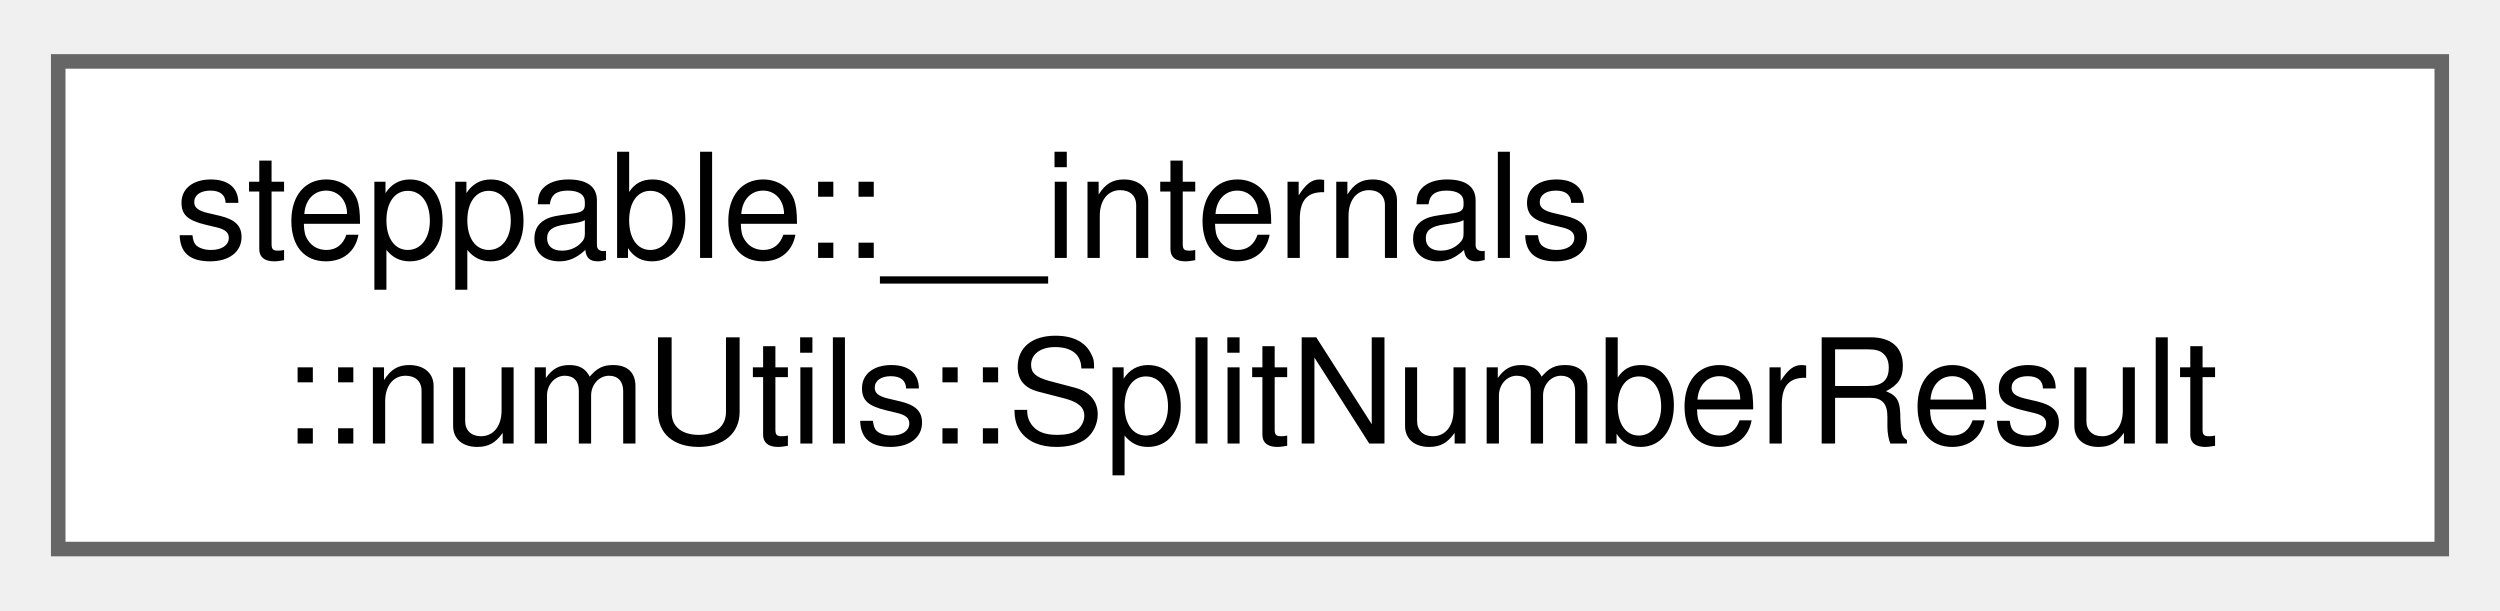
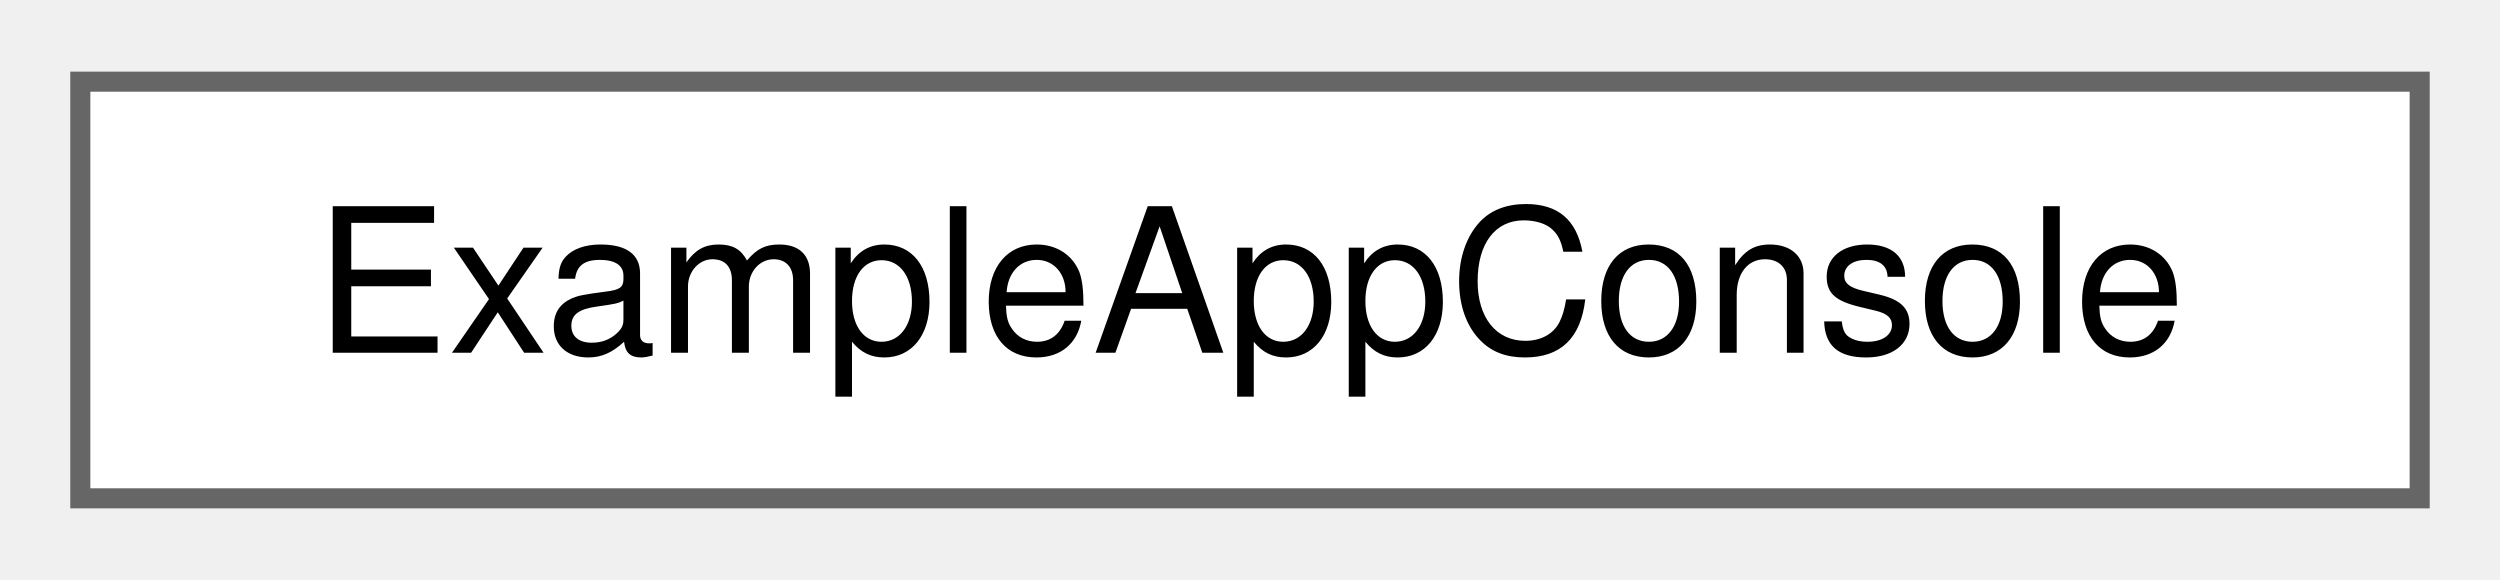
- <svg xmlns="http://www.w3.org/2000/svg" xmlns:xlink="http://www.w3.org/1999/xlink" width="172pt" height="42pt" viewBox="0.00 0.00 171.75 41.50">
-   <g id="graph0" class="graph" transform="scale(1 1) rotate(0) translate(4 37.5)">
+ <svg xmlns="http://www.w3.org/2000/svg" xmlns:xlink="http://www.w3.org/1999/xlink" width="125pt" height="29pt" viewBox="0.00 0.00 124.50 28.75">
+   <g id="graph0" class="graph" transform="scale(1 1) rotate(0) translate(4 24.75)">
    <g id="Node000000" class="node">
      <g id="a_Node000000">
-         <a xlink:href="structsteppable_1_1____internals_1_1numUtils_1_1SplitNumberResult.html" target="_top" xlink:title="A structure for storing split numbers.">
-           <polygon fill="white" stroke="#666666" points="163.75,-33.5 0,-33.5 0,0 163.75,0 163.75,-33.5" />
-           <text text-anchor="start" x="8" y="-20" font-family="Helvetica,sans-Serif" font-size="10.00">steppable::__internals</text>
-           <text text-anchor="middle" x="81.88" y="-7.25" font-family="Helvetica,sans-Serif" font-size="10.00">::numUtils::SplitNumberResult</text>
+         <a xlink:href="structExampleAppConsole.html" target="_top" xlink:title=" ">
+           <polygon fill="white" stroke="#666666" points="116.5,-20.75 0,-20.75 0,0 116.5,0 116.5,-20.75" />
+           <text text-anchor="middle" x="58.25" y="-7.25" font-family="Helvetica,sans-Serif" font-size="10.00">ExampleAppConsole</text>
        </a>
      </g>
    </g>
  </g>
</svg>
